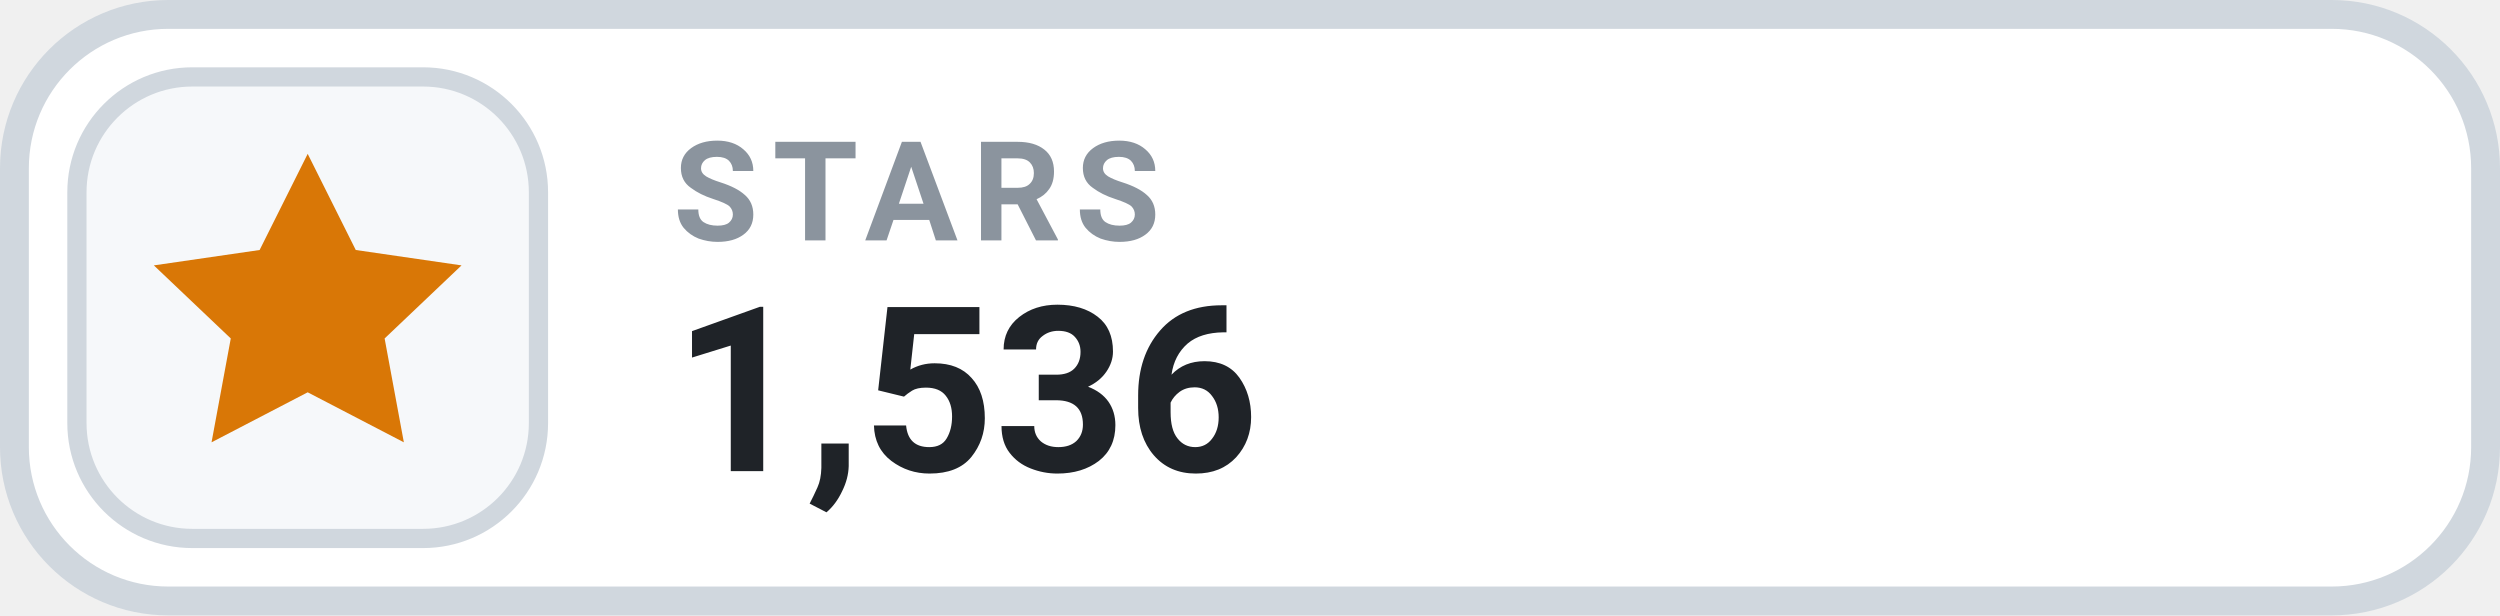
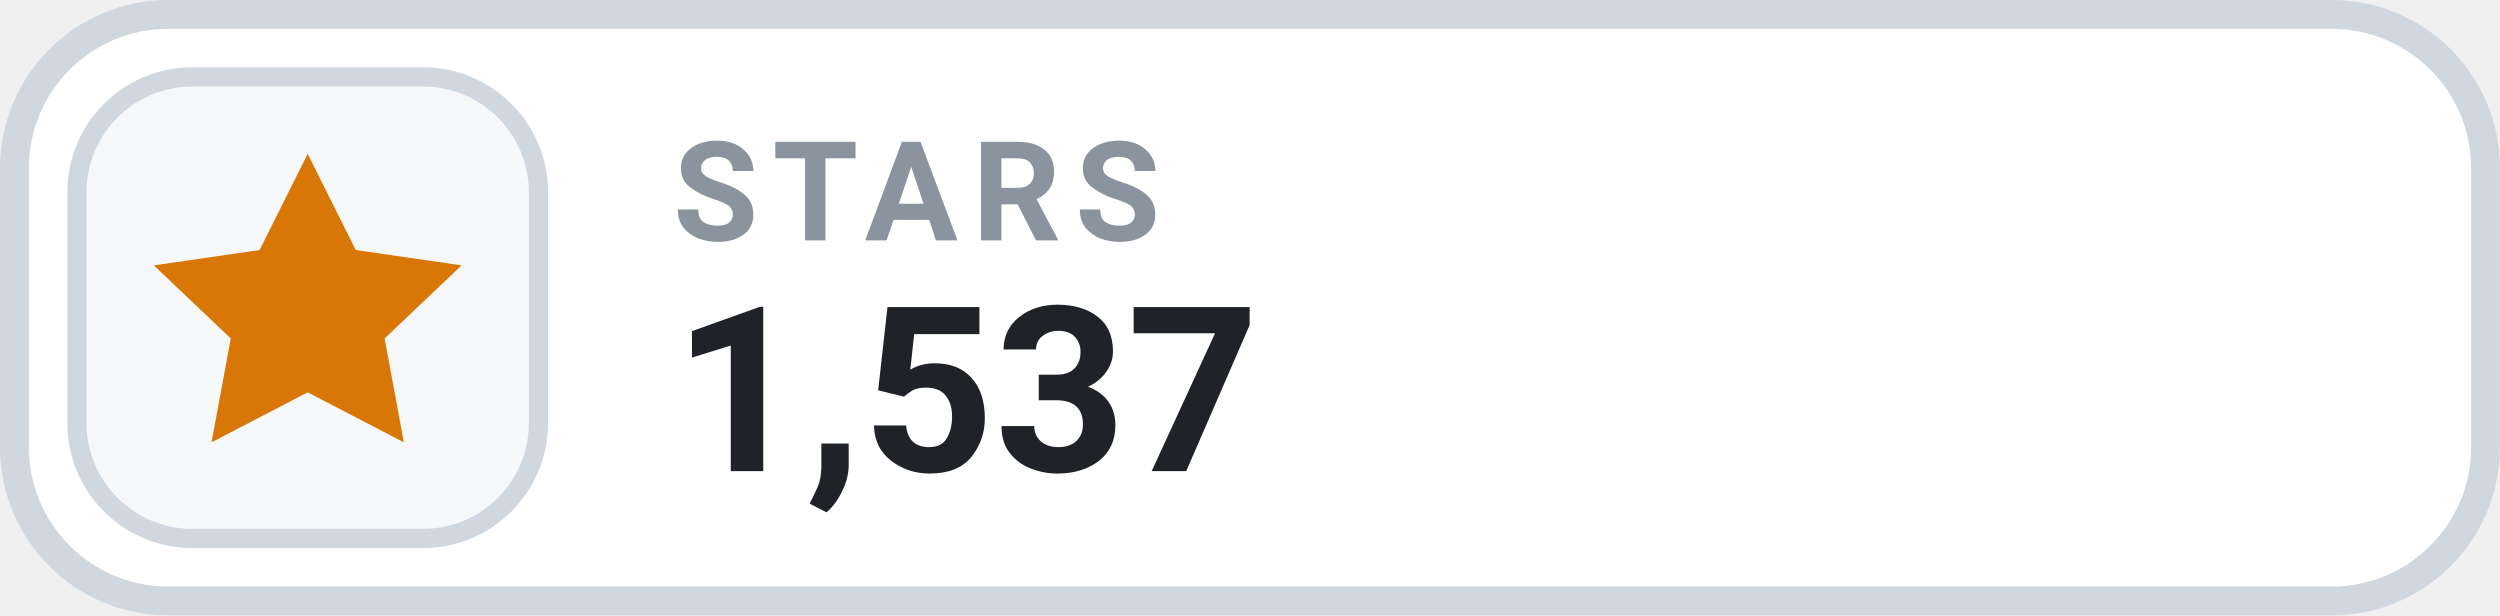
- <svg xmlns="http://www.w3.org/2000/svg" width="130" height="32" viewBox="0 0 130 32" role="img" aria-label="STARS 1,536">
+ <svg xmlns="http://www.w3.org/2000/svg" width="130" height="32" viewBox="0 0 130 32" role="img" aria-label="STARS 1,537">
  <rect x=".75" y=".75" width="128.5" height="30.5" rx="8" fill="#FFFFFF" stroke="#D0D7DE" stroke-width="1.5" />
  <rect x="4" y="4" width="24" height="24" rx="6" fill="#F6F8FA" stroke="#D0D7DE" stroke-width="1" />
  <g transform="translate(16 16)" style="color:#D97706;">
    <path d="M0 -8 l2.5 5 5.5 .8 -4 3.8 1 5.4 -5 -2.6 -5 2.6 1 -5.4 -4 -3.8 5.5 -.8 Z" fill="currentColor" />
  </g>
  <text x="35" y="12.5" fill="#8B949E" font-family="-apple-system,BlinkMacSystemFont,'Segoe UI',Roboto,Helvetica,Arial,sans-serif" font-size="7.2" font-weight="700" letter-spacing=".75">STARS</text>
-   <text x="35" y="24.5" fill="#1F2328" font-family="-apple-system,BlinkMacSystemFont,'Segoe UI',Roboto,Helvetica,Arial,sans-serif" font-size="12" font-weight="700">1,536</text>
+   <text x="35" y="24.5" fill="#1F2328" font-family="-apple-system,BlinkMacSystemFont,'Segoe UI',Roboto,Helvetica,Arial,sans-serif" font-size="12" font-weight="700">1,537</text>
</svg>
